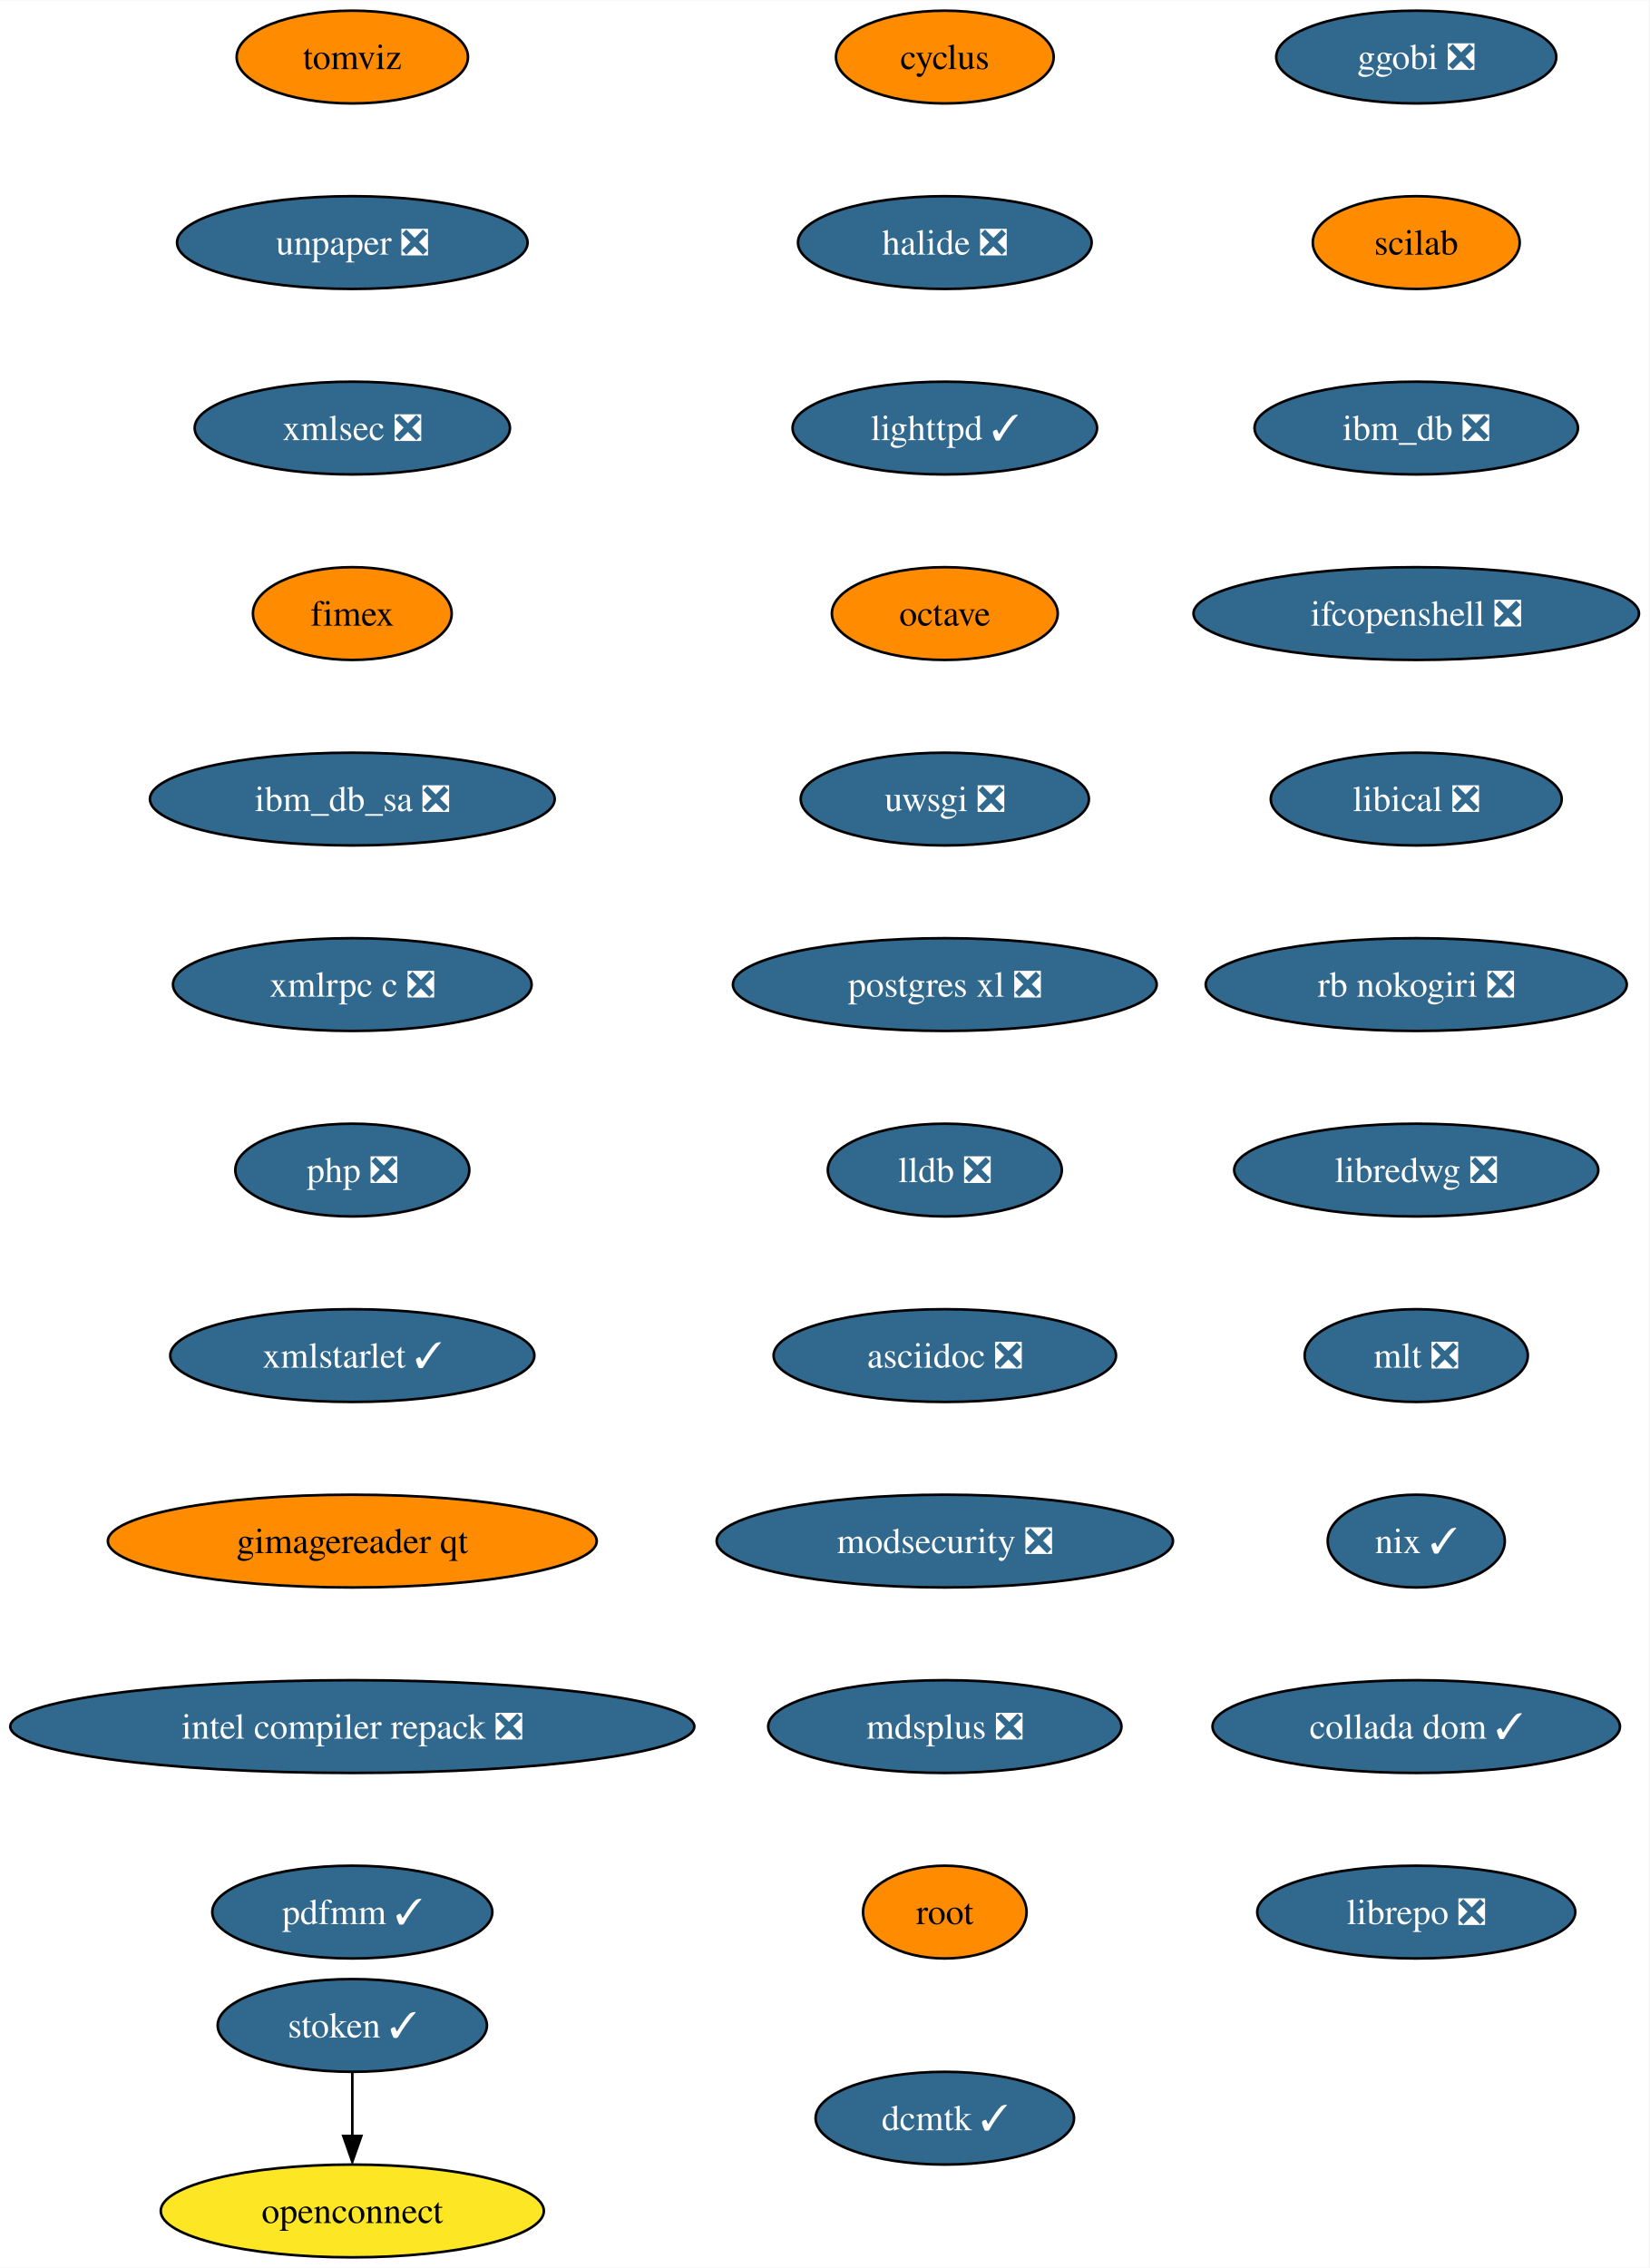
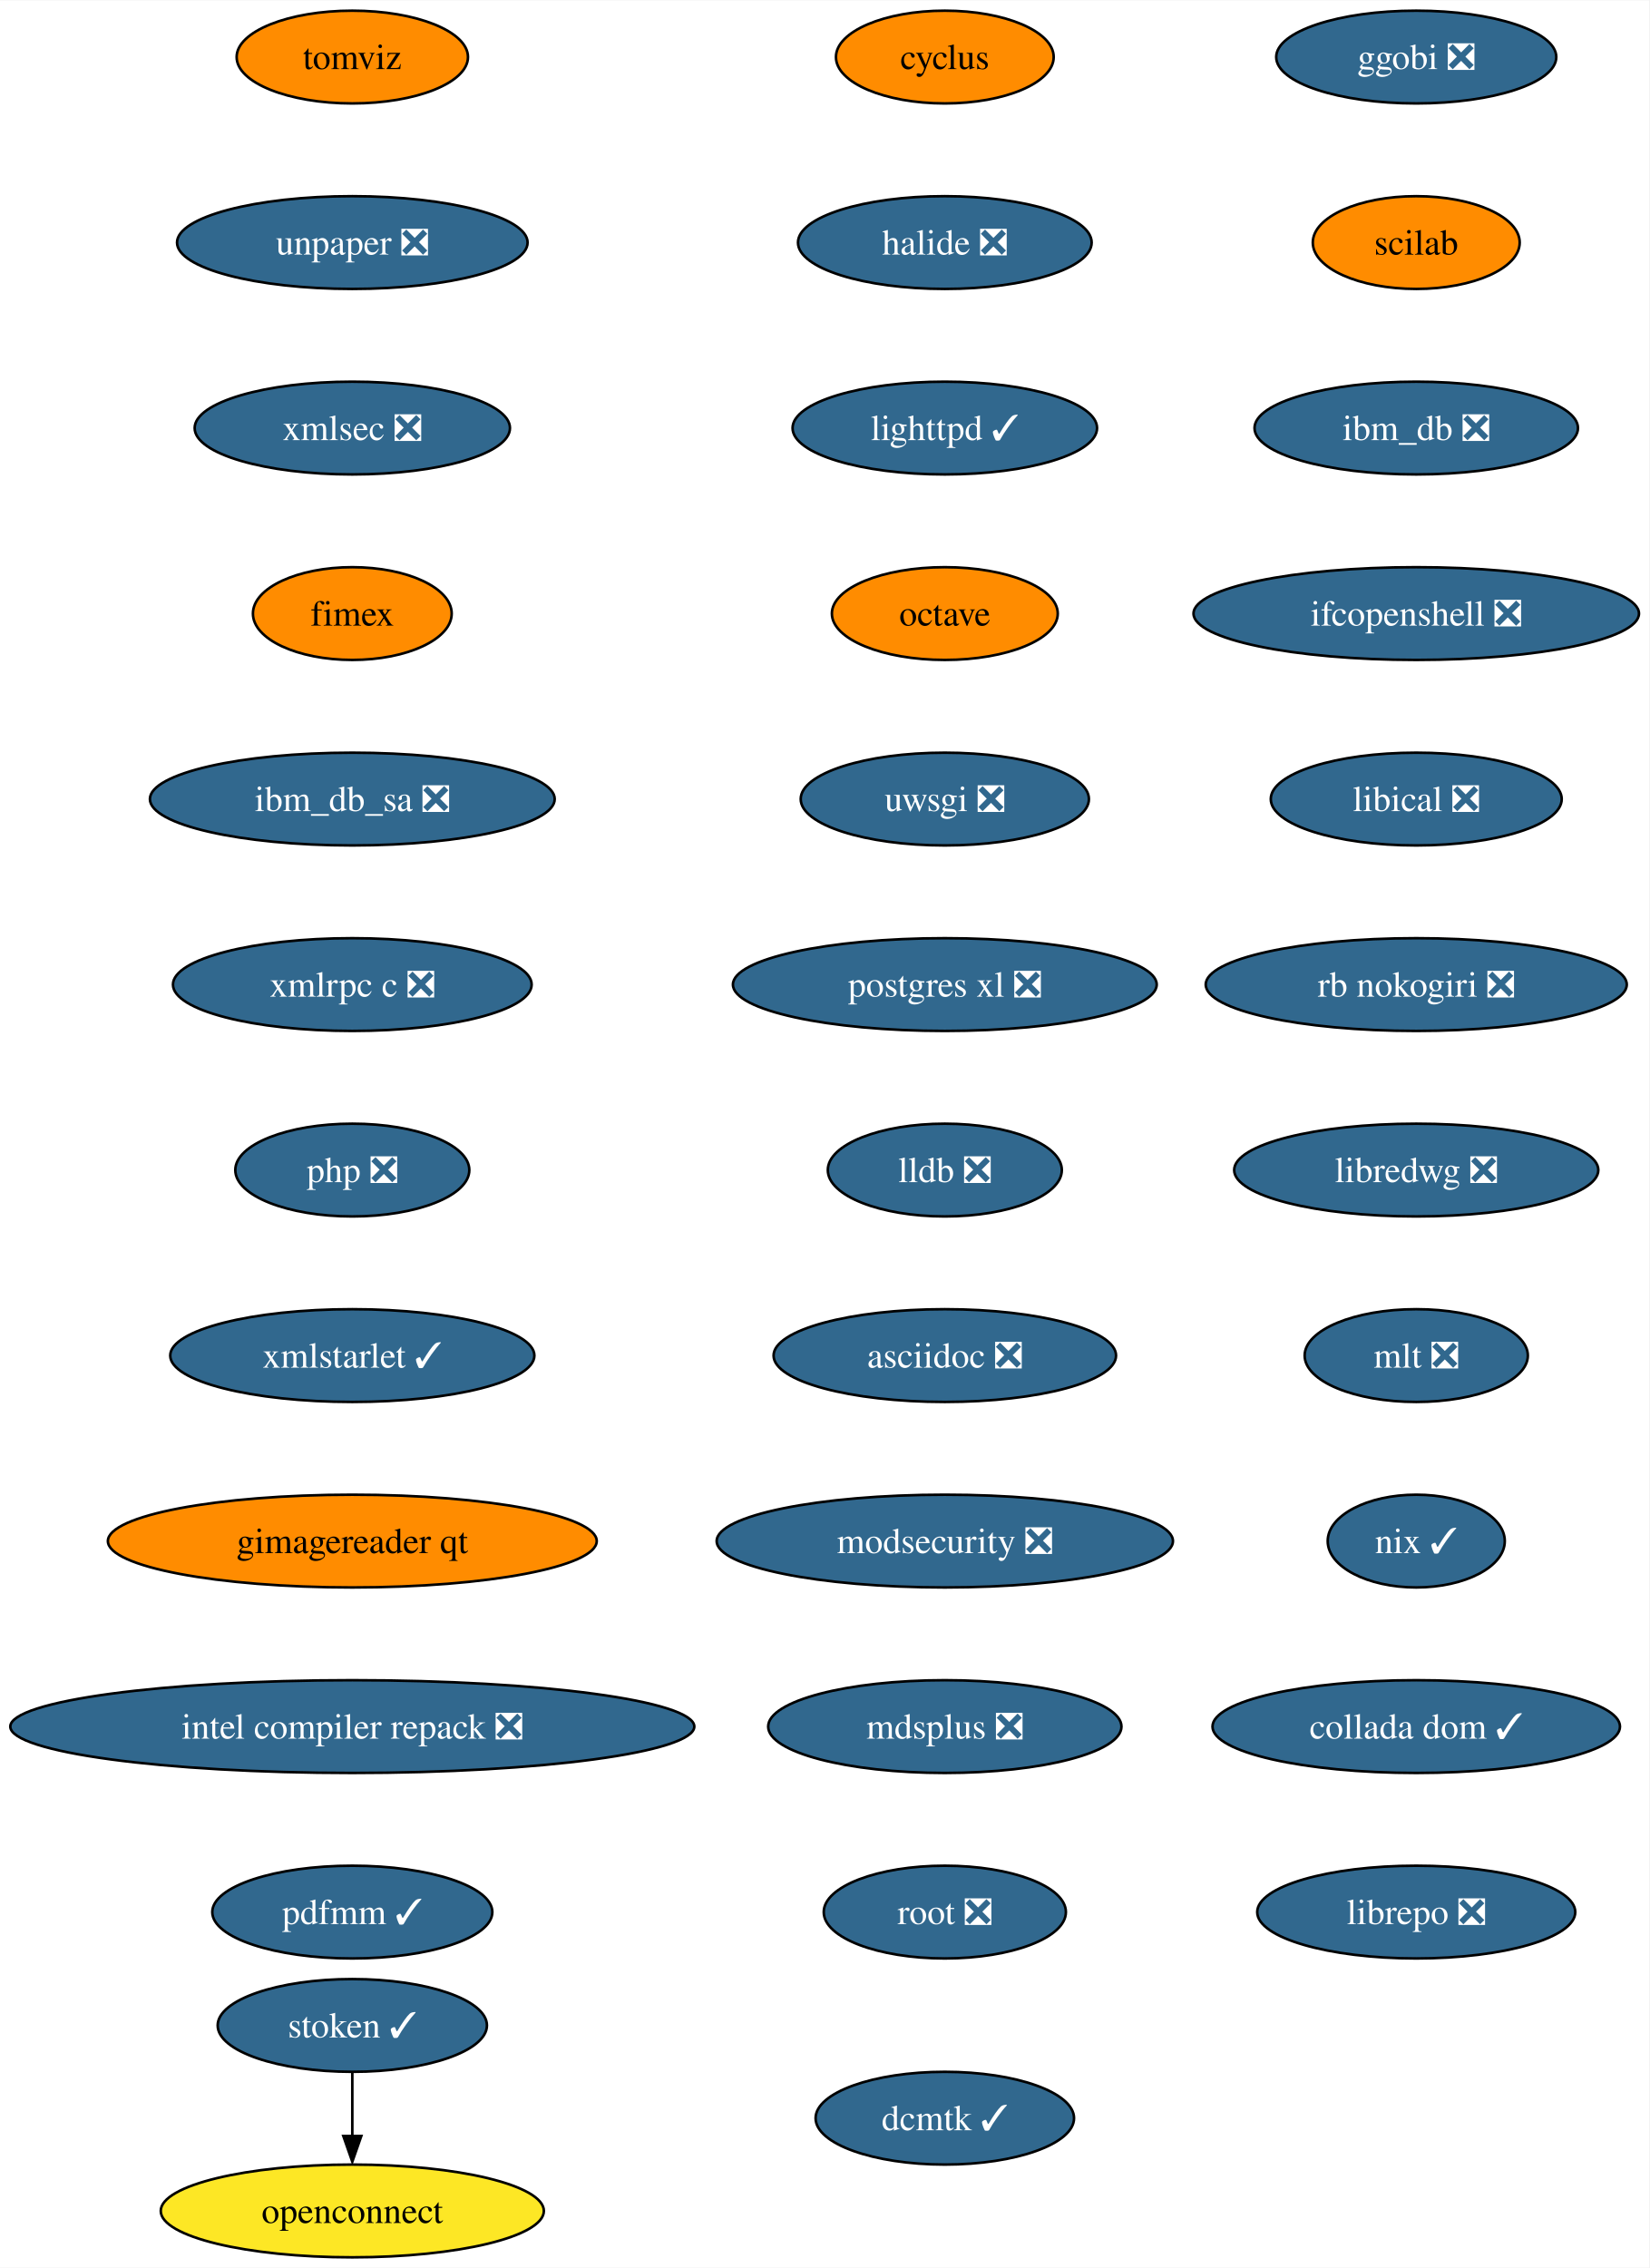
<svg xmlns="http://www.w3.org/2000/svg" xmlns:xlink="http://www.w3.org/1999/xlink" width="640pt" height="880pt" viewBox="0.00 0.00 640.21 880.00">
  <g id="graph0" class="graph" transform="scale(1 1) rotate(0) translate(4 876)">
    <polygon fill="white" stroke="none" points="-4,4 -4,-876 636.21,-876 636.21,4 -4,4" />
    <g id="node1" class="node">
      <g id="a_node1">
        <a xlink:href="https://github.com/conda-forge/cyclus-feedstock" xlink:title="cyclus">
          <ellipse fill="#ff8c00" stroke="black" cx="362.76" cy="-854" rx="42.26" ry="18" />
          <text text-anchor="middle" x="362.76" y="-849.33" font-family="Times,serif" font-size="14.00">cyclus</text>
        </a>
      </g>
    </g>
    <g id="node2" class="node">
      <g id="a_node2">
        <a xlink:href="https://github.com/conda-forge/halide-feedstock/pull/8" xlink:title="halide ❎">
          <ellipse fill="#31688e" stroke="black" cx="362.76" cy="-782" rx="57" ry="18" />
          <text text-anchor="middle" x="362.76" y="-777.33" font-family="Times,serif" font-size="14.00" fill="white">halide ❎</text>
        </a>
      </g>
    </g>
    <g id="node3" class="node">
      <g id="a_node3">
        <a xlink:href="https://github.com/conda-forge/lighttpd-feedstock/pull/18" xlink:title="lighttpd ✓">
          <ellipse fill="#31688e" stroke="black" cx="362.76" cy="-710" rx="59.1" ry="18" />
          <text text-anchor="middle" x="362.76" y="-705.33" font-family="Times,serif" font-size="14.00" fill="white">lighttpd ✓</text>
        </a>
      </g>
    </g>
    <g id="node4" class="node">
      <g id="a_node4">
        <a xlink:href="https://github.com/conda-forge/octave-feedstock" xlink:title="octave">
          <ellipse fill="#ff8c00" stroke="black" cx="362.76" cy="-638" rx="43.84" ry="18" />
          <text text-anchor="middle" x="362.76" y="-633.33" font-family="Times,serif" font-size="14.00">octave</text>
        </a>
      </g>
    </g>
    <g id="node5" class="node">
      <g id="a_node5">
        <a xlink:href="https://github.com/conda-forge/uwsgi-feedstock/pull/66" xlink:title="uwsgi ❎">
          <ellipse fill="#31688e" stroke="black" cx="362.76" cy="-566" rx="55.94" ry="18" />
          <text text-anchor="middle" x="362.76" y="-561.33" font-family="Times,serif" font-size="14.00" fill="white">uwsgi ❎</text>
        </a>
      </g>
    </g>
    <g id="node6" class="node">
      <g id="a_node6">
        <a xlink:href="https://github.com/conda-forge/postgres-xl-feedstock/pull/11" xlink:title="postgres xl ❎">
          <ellipse fill="#31688e" stroke="black" cx="362.76" cy="-494" rx="82.25" ry="18" />
          <text text-anchor="middle" x="362.76" y="-489.32" font-family="Times,serif" font-size="14.00" fill="white">postgres xl ❎</text>
        </a>
      </g>
    </g>
    <g id="node7" class="node">
      <g id="a_node7">
        <a xlink:href="https://github.com/conda-forge/lldb-feedstock/pull/37" xlink:title="lldb ❎">
          <ellipse fill="#31688e" stroke="black" cx="362.76" cy="-422" rx="45.42" ry="18" />
          <text text-anchor="middle" x="362.76" y="-417.32" font-family="Times,serif" font-size="14.00" fill="white">lldb ❎</text>
        </a>
      </g>
    </g>
    <g id="node8" class="node">
      <g id="a_node8">
        <a xlink:href="https://github.com/conda-forge/asciidoc-feedstock/pull/20" xlink:title="asciidoc ❎">
          <ellipse fill="#31688e" stroke="black" cx="362.76" cy="-350" rx="66.47" ry="18" />
          <text text-anchor="middle" x="362.76" y="-345.32" font-family="Times,serif" font-size="14.00" fill="white">asciidoc ❎</text>
        </a>
      </g>
    </g>
    <g id="node9" class="node">
      <g id="a_node9">
        <a xlink:href="https://github.com/conda-forge/modsecurity-feedstock/pull/12" xlink:title="modsecurity ❎">
          <ellipse fill="#31688e" stroke="black" cx="362.76" cy="-278" rx="88.56" ry="18" />
          <text text-anchor="middle" x="362.76" y="-273.32" font-family="Times,serif" font-size="14.00" fill="white">modsecurity ❎</text>
        </a>
      </g>
    </g>
    <g id="node10" class="node">
      <g id="a_node10">
        <a xlink:href="https://github.com/conda-forge/mdsplus-feedstock/pull/32" xlink:title="mdsplus ❎">
          <ellipse fill="#31688e" stroke="black" cx="362.76" cy="-206" rx="68.57" ry="18" />
          <text text-anchor="middle" x="362.76" y="-201.33" font-family="Times,serif" font-size="14.00" fill="white">mdsplus ❎</text>
        </a>
      </g>
    </g>
    <g id="node11" class="node">
      <g id="a_node11">
-         <a xlink:href="https://github.com/conda-forge/root-feedstock" xlink:title="root">
-           <ellipse fill="#ff8c00" stroke="black" cx="362.76" cy="-134" rx="31.74" ry="18" />
-           <text text-anchor="middle" x="362.76" y="-129.32" font-family="Times,serif" font-size="14.00">root</text>
+         <a xlink:href="https://github.com/conda-forge/root-feedstock/pull/209" xlink:title="root ❎">
+           <ellipse fill="#31688e" stroke="black" cx="362.76" cy="-134" rx="47" ry="18" />
+           <text text-anchor="middle" x="362.76" y="-129.32" font-family="Times,serif" font-size="14.00" fill="white">root ❎</text>
        </a>
      </g>
    </g>
    <g id="node12" class="node">
      <g id="a_node12">
        <a xlink:href="https://github.com/conda-forge/ggobi-feedstock/pull/3" xlink:title="ggobi ❎">
          <ellipse fill="#31688e" stroke="black" cx="545.76" cy="-854" rx="54.36" ry="18" />
          <text text-anchor="middle" x="545.76" y="-849.33" font-family="Times,serif" font-size="14.00" fill="white">ggobi ❎</text>
        </a>
      </g>
    </g>
    <g id="node13" class="node">
      <g id="a_node13">
        <a xlink:href="https://github.com/conda-forge/scilab-feedstock" xlink:title="scilab">
          <ellipse fill="#ff8c00" stroke="black" cx="545.76" cy="-782" rx="40.16" ry="18" />
          <text text-anchor="middle" x="545.76" y="-777.33" font-family="Times,serif" font-size="14.00">scilab</text>
        </a>
      </g>
    </g>
    <g id="node14" class="node">
      <g id="a_node14">
        <a xlink:href="https://github.com/conda-forge/ibm_db-feedstock/pull/58" xlink:title="ibm_db ❎">
          <ellipse fill="#31688e" stroke="black" cx="545.76" cy="-710" rx="62.78" ry="18" />
          <text text-anchor="middle" x="545.76" y="-705.33" font-family="Times,serif" font-size="14.00" fill="white">ibm_db ❎</text>
        </a>
      </g>
    </g>
    <g id="node15" class="node">
      <g id="a_node15">
        <a xlink:href="https://github.com/conda-forge/ifcopenshell-feedstock/pull/28" xlink:title="ifcopenshell ❎">
          <ellipse fill="#31688e" stroke="black" cx="545.76" cy="-638" rx="86.46" ry="18" />
          <text text-anchor="middle" x="545.76" y="-633.33" font-family="Times,serif" font-size="14.00" fill="white">ifcopenshell ❎</text>
        </a>
      </g>
    </g>
    <g id="node16" class="node">
      <g id="a_node16">
        <a xlink:href="https://github.com/conda-forge/libical-feedstock/pull/24" xlink:title="libical ❎">
          <ellipse fill="#31688e" stroke="black" cx="545.76" cy="-566" rx="56.47" ry="18" />
          <text text-anchor="middle" x="545.76" y="-561.33" font-family="Times,serif" font-size="14.00" fill="white">libical ❎</text>
        </a>
      </g>
    </g>
    <g id="node17" class="node">
      <g id="a_node17">
        <a xlink:href="https://github.com/conda-forge/rb-nokogiri-feedstock/pull/13" xlink:title="rb nokogiri ❎">
          <ellipse fill="#31688e" stroke="black" cx="545.76" cy="-494" rx="81.72" ry="18" />
          <text text-anchor="middle" x="545.76" y="-489.32" font-family="Times,serif" font-size="14.00" fill="white">rb nokogiri ❎</text>
        </a>
      </g>
    </g>
    <g id="node18" class="node">
      <g id="a_node18">
        <a xlink:href="https://github.com/conda-forge/libredwg-feedstock/pull/84" xlink:title="libredwg ❎">
          <ellipse fill="#31688e" stroke="black" cx="545.76" cy="-422" rx="70.68" ry="18" />
          <text text-anchor="middle" x="545.76" y="-417.32" font-family="Times,serif" font-size="14.00" fill="white">libredwg ❎</text>
        </a>
      </g>
    </g>
    <g id="node19" class="node">
      <g id="a_node19">
        <a xlink:href="https://github.com/conda-forge/mlt-feedstock/pull/23" xlink:title="mlt ❎">
          <ellipse fill="#31688e" stroke="black" cx="545.76" cy="-350" rx="43.32" ry="18" />
          <text text-anchor="middle" x="545.76" y="-345.32" font-family="Times,serif" font-size="14.00" fill="white">mlt ❎</text>
        </a>
      </g>
    </g>
    <g id="node20" class="node">
      <g id="a_node20">
        <a xlink:href="https://github.com/conda-forge/nix-feedstock/pull/22" xlink:title="nix ✓">
          <ellipse fill="#31688e" stroke="black" cx="545.76" cy="-278" rx="34.37" ry="18" />
          <text text-anchor="middle" x="545.76" y="-273.32" font-family="Times,serif" font-size="14.00" fill="white">nix ✓</text>
        </a>
      </g>
    </g>
    <g id="node21" class="node">
      <g id="a_node21">
        <a xlink:href="https://github.com/conda-forge/collada-dom-feedstock/pull/7" xlink:title="collada dom ✓">
          <ellipse fill="#31688e" stroke="black" cx="545.76" cy="-206" rx="79.09" ry="18" />
          <text text-anchor="middle" x="545.76" y="-201.33" font-family="Times,serif" font-size="14.00" fill="white">collada dom ✓</text>
        </a>
      </g>
    </g>
    <g id="node22" class="node">
      <g id="a_node22">
        <a xlink:href="https://github.com/conda-forge/librepo-feedstock/pull/30" xlink:title="librepo ❎">
          <ellipse fill="#31688e" stroke="black" cx="545.76" cy="-134" rx="61.73" ry="18" />
          <text text-anchor="middle" x="545.76" y="-129.32" font-family="Times,serif" font-size="14.00" fill="white">librepo ❎</text>
        </a>
      </g>
    </g>
    <g id="node23" class="node">
      <g id="a_node23">
        <a xlink:href="https://github.com/conda-forge/openconnect-feedstock" xlink:title="openconnect">
          <ellipse fill="#fde725" stroke="black" cx="132.76" cy="-18" rx="74.36" ry="18" />
          <text text-anchor="middle" x="132.76" y="-13.32" font-family="Times,serif" font-size="14.00">openconnect</text>
        </a>
      </g>
    </g>
    <g id="node24" class="node">
      <g id="a_node24">
        <a xlink:href="https://github.com/conda-forge/stoken-feedstock/pull/12" xlink:title="stoken ✓">
          <ellipse fill="#31688e" stroke="black" cx="132.76" cy="-90" rx="52.26" ry="18" />
          <text text-anchor="middle" x="132.76" y="-85.33" font-family="Times,serif" font-size="14.00" fill="white">stoken ✓</text>
        </a>
      </g>
    </g>
    <g id="edge21" class="edge">
      <path fill="none" stroke="black" d="M132.76,-71.7C132.76,-64.24 132.76,-55.32 132.76,-46.97" />
      <polygon fill="black" stroke="black" points="136.26,-47.1 132.76,-37.1 129.26,-47.1 136.26,-47.1" />
    </g>
    <g id="node25" class="node">
      <g id="a_node25">
        <a xlink:href="https://github.com/conda-forge/tomviz-feedstock" xlink:title="tomviz">
          <ellipse fill="#ff8c00" stroke="black" cx="132.76" cy="-854" rx="44.9" ry="18" />
          <text text-anchor="middle" x="132.76" y="-849.33" font-family="Times,serif" font-size="14.00">tomviz</text>
        </a>
      </g>
    </g>
    <g id="node26" class="node">
      <g id="a_node26">
        <a xlink:href="https://github.com/conda-forge/unpaper-feedstock/pull/6" xlink:title="unpaper ❎">
          <ellipse fill="#31688e" stroke="black" cx="132.76" cy="-782" rx="68.04" ry="18" />
          <text text-anchor="middle" x="132.76" y="-777.33" font-family="Times,serif" font-size="14.00" fill="white">unpaper ❎</text>
        </a>
      </g>
    </g>
    <g id="node27" class="node">
      <g id="a_node27">
        <a xlink:href="https://github.com/conda-forge/xmlsec-feedstock/pull/16" xlink:title="xmlsec ❎">
          <ellipse fill="#31688e" stroke="black" cx="132.76" cy="-710" rx="61.2" ry="18" />
          <text text-anchor="middle" x="132.76" y="-705.33" font-family="Times,serif" font-size="14.00" fill="white">xmlsec ❎</text>
        </a>
      </g>
    </g>
    <g id="node28" class="node">
      <g id="a_node28">
        <a xlink:href="https://github.com/conda-forge/fimex-feedstock" xlink:title="fimex">
          <ellipse fill="#ff8c00" stroke="black" cx="132.76" cy="-638" rx="38.58" ry="18" />
          <text text-anchor="middle" x="132.76" y="-633.33" font-family="Times,serif" font-size="14.00">fimex</text>
        </a>
      </g>
    </g>
    <g id="node29" class="node">
      <g id="a_node29">
        <a xlink:href="https://github.com/conda-forge/ibm_db_sa-feedstock/pull/19" xlink:title="ibm_db_sa ❎">
          <ellipse fill="#31688e" stroke="black" cx="132.76" cy="-566" rx="78.57" ry="18" />
          <text text-anchor="middle" x="132.76" y="-561.33" font-family="Times,serif" font-size="14.00" fill="white">ibm_db_sa ❎</text>
        </a>
      </g>
    </g>
    <g id="node30" class="node">
      <g id="a_node30">
        <a xlink:href="https://github.com/conda-forge/xmlrpc-c-feedstock/pull/3" xlink:title="xmlrpc c ❎">
          <ellipse fill="#31688e" stroke="black" cx="132.76" cy="-494" rx="69.62" ry="18" />
          <text text-anchor="middle" x="132.76" y="-489.32" font-family="Times,serif" font-size="14.00" fill="white">xmlrpc c ❎</text>
        </a>
      </g>
    </g>
    <g id="node31" class="node">
      <g id="a_node31">
        <a xlink:href="https://github.com/conda-forge/php-feedstock/pull/80" xlink:title="php ❎">
          <ellipse fill="#31688e" stroke="black" cx="132.76" cy="-422" rx="45.42" ry="18" />
          <text text-anchor="middle" x="132.76" y="-417.32" font-family="Times,serif" font-size="14.00" fill="white">php ❎</text>
        </a>
      </g>
    </g>
    <g id="node32" class="node">
      <g id="a_node32">
        <a xlink:href="https://github.com/conda-forge/xmlstarlet-feedstock/pull/1" xlink:title="xmlstarlet ✓">
          <ellipse fill="#31688e" stroke="black" cx="132.76" cy="-350" rx="70.68" ry="18" />
          <text text-anchor="middle" x="132.76" y="-345.32" font-family="Times,serif" font-size="14.00" fill="white">xmlstarlet ✓</text>
        </a>
      </g>
    </g>
    <g id="node33" class="node">
      <g id="a_node33">
        <a xlink:href="https://github.com/conda-forge/gimagereader-qt-feedstock" xlink:title="gimagereader qt">
          <ellipse fill="#ff8c00" stroke="black" cx="132.76" cy="-278" rx="94.88" ry="18" />
          <text text-anchor="middle" x="132.76" y="-273.32" font-family="Times,serif" font-size="14.00">gimagereader qt</text>
        </a>
      </g>
    </g>
    <g id="node34" class="node">
      <g id="a_node34">
        <a xlink:href="https://github.com/conda-forge/intel-compiler-repack-feedstock/pull/13" xlink:title="intel compiler repack ❎">
          <ellipse fill="#31688e" stroke="black" cx="132.76" cy="-206" rx="132.76" ry="18" />
          <text text-anchor="middle" x="132.76" y="-201.33" font-family="Times,serif" font-size="14.00" fill="white">intel compiler repack ❎</text>
        </a>
      </g>
    </g>
    <g id="node35" class="node">
      <g id="a_node35">
        <a xlink:href="https://github.com/conda-forge/pdfmm-feedstock/pull/5" xlink:title="pdfmm ✓">
          <ellipse fill="#31688e" stroke="black" cx="132.76" cy="-134" rx="54.36" ry="18" />
          <text text-anchor="middle" x="132.76" y="-129.32" font-family="Times,serif" font-size="14.00" fill="white">pdfmm ✓</text>
        </a>
      </g>
    </g>
    <g id="node36" class="node">
      <g id="a_node36">
        <a xlink:href="https://github.com/conda-forge/dcmtk-feedstock/pull/5" xlink:title="dcmtk ✓">
          <ellipse fill="#31688e" stroke="black" cx="362.76" cy="-54" rx="50.16" ry="18" />
          <text text-anchor="middle" x="362.76" y="-49.33" font-family="Times,serif" font-size="14.00" fill="white">dcmtk ✓</text>
        </a>
      </g>
    </g>
  </g>
</svg>
